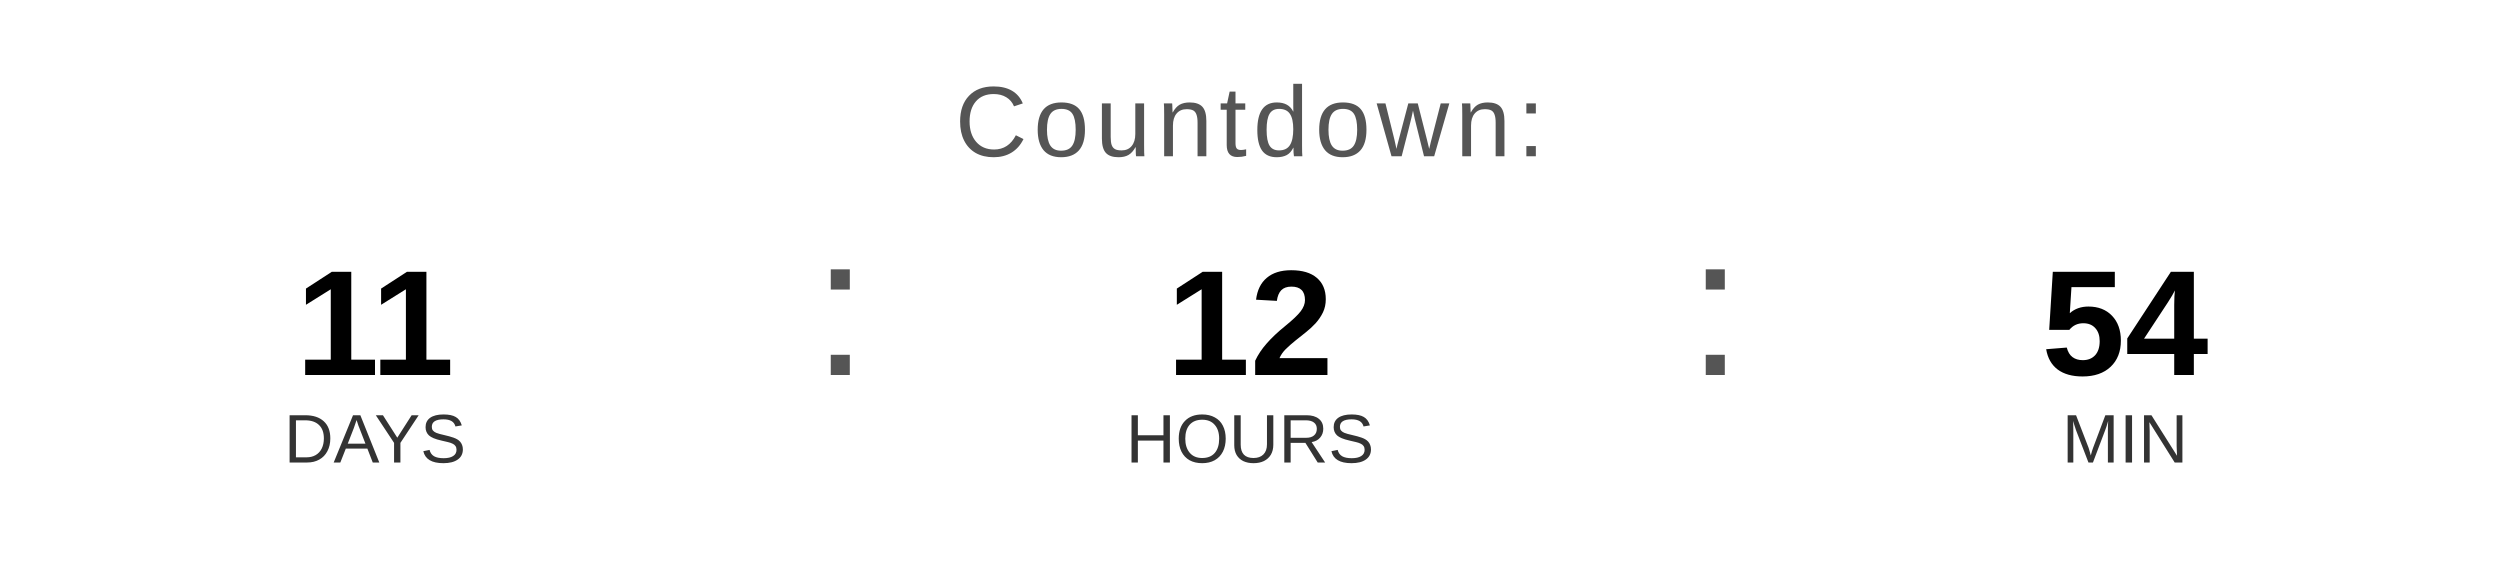
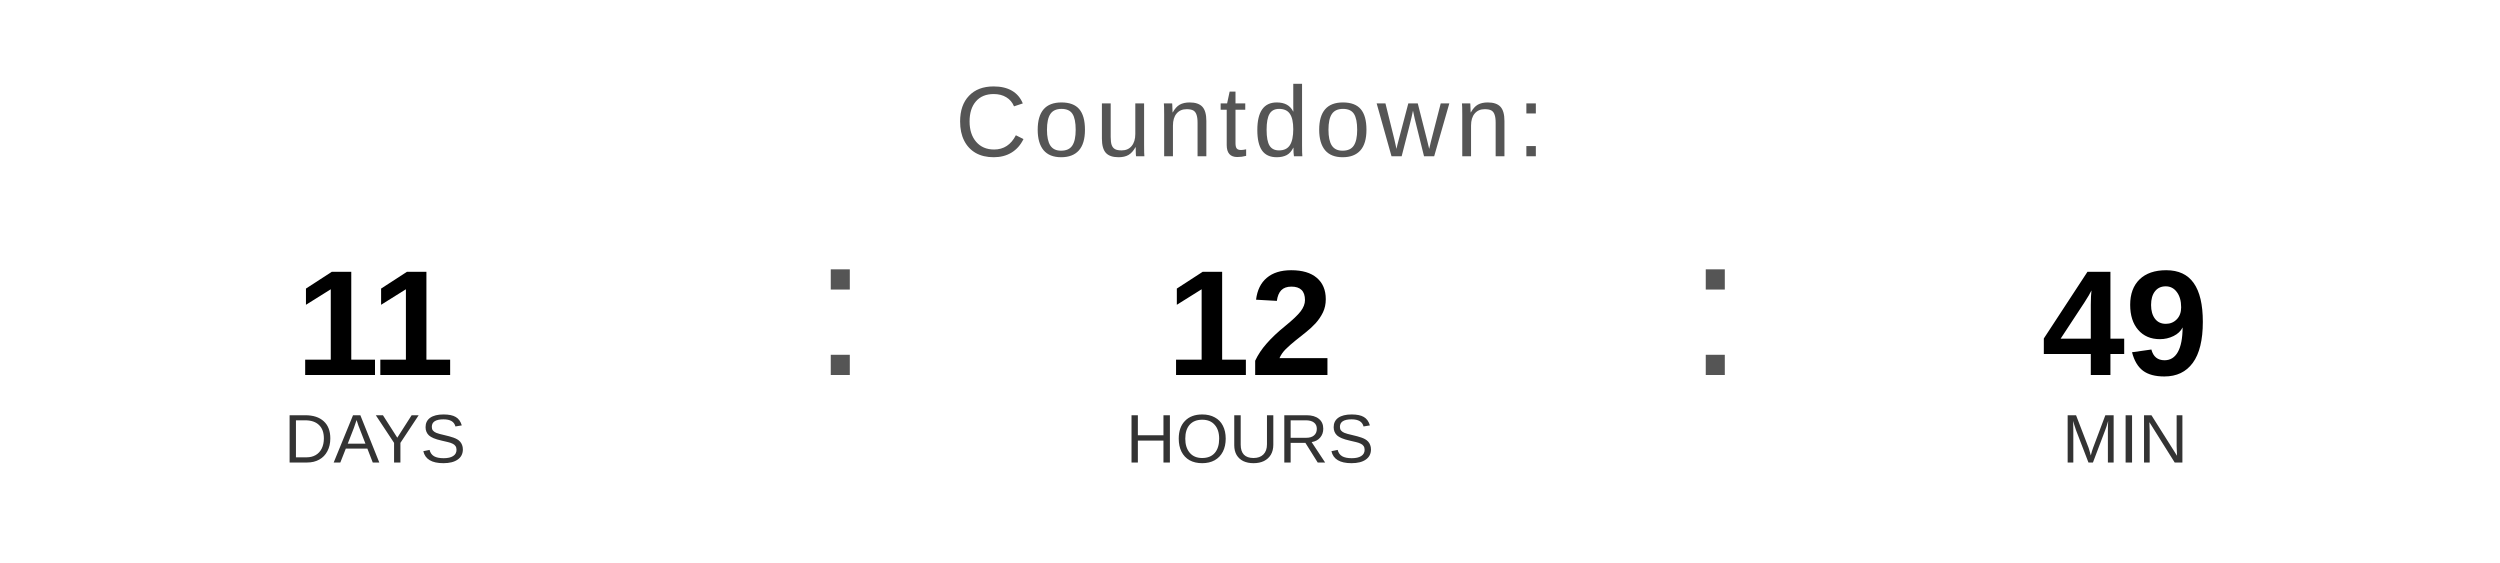
<svg xmlns="http://www.w3.org/2000/svg" width="400" height="90" viewBox="0 0 400 90">
  <text x="200" y="25" font-family="Arial, Helvetica, sans-serif" font-size="16" fill="#555555" text-anchor="middle" letter-spacing="1">
    Countdown:
  </text>
  <text x="60" y="60" font-family="Arial, Helvetica, sans-serif" font-size="24" font-weight="bold" fill="#000000" text-anchor="middle">11</text>
  <text x="60" y="74" font-family="Arial, Helvetica, sans-serif" font-size="11" fill="#333333" text-anchor="middle">DAYS</text>
  <text x="130" y="60" font-family="Arial, sans-serif" font-size="32" fill="#555555">:</text>
  <text x="200" y="60" font-family="Arial, Helvetica, sans-serif" font-size="24" font-weight="bold" fill="#000000" text-anchor="middle">12</text>
  <text x="200" y="74" font-family="Arial, Helvetica, sans-serif" font-size="11" fill="#333333" text-anchor="middle">HOURS</text>
  <text x="270" y="60" font-family="Arial, sans-serif" font-size="32" fill="#555555">:</text>
-   <text x="340" y="60" font-family="Arial, Helvetica, sans-serif" font-size="24" font-weight="bold" fill="#000000" text-anchor="middle">54</text>
+   <text x="340" y="60" font-family="Arial, Helvetica, sans-serif" font-size="24" font-weight="bold" fill="#000000" text-anchor="middle">49</text>
  <text x="340" y="74" font-family="Arial, Helvetica, sans-serif" font-size="11" fill="#333333" text-anchor="middle">MIN</text>
</svg>
